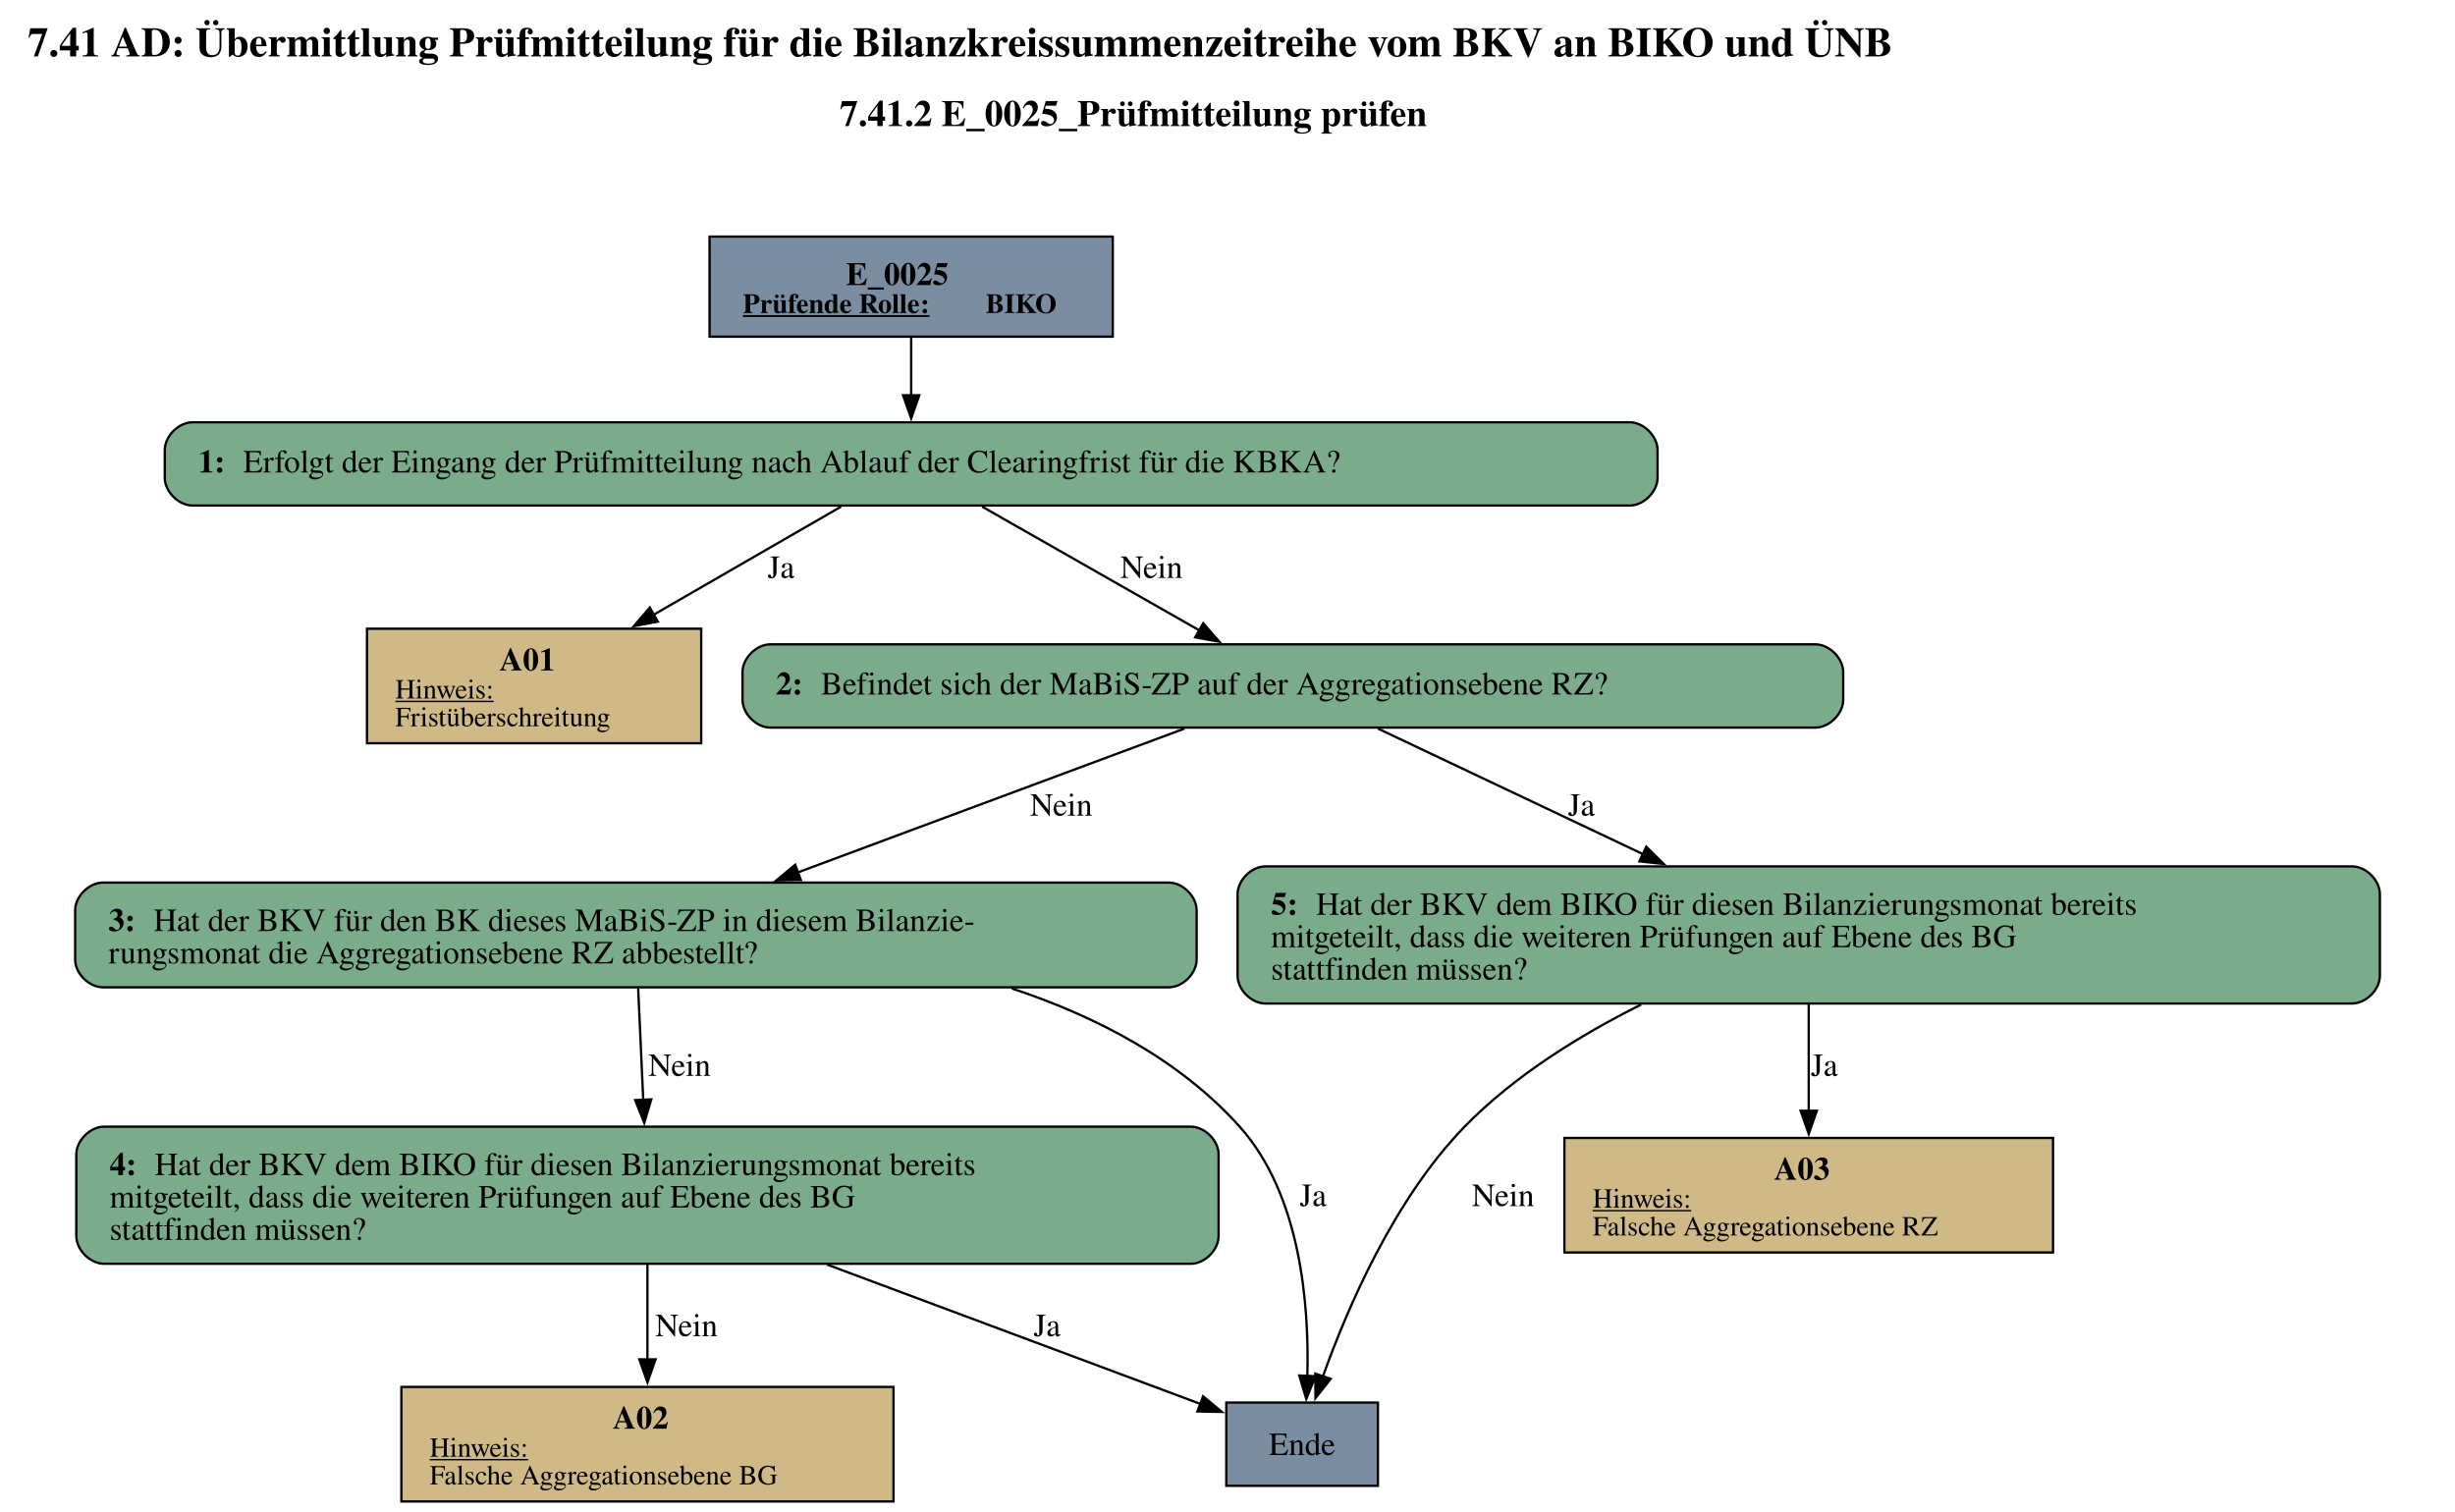
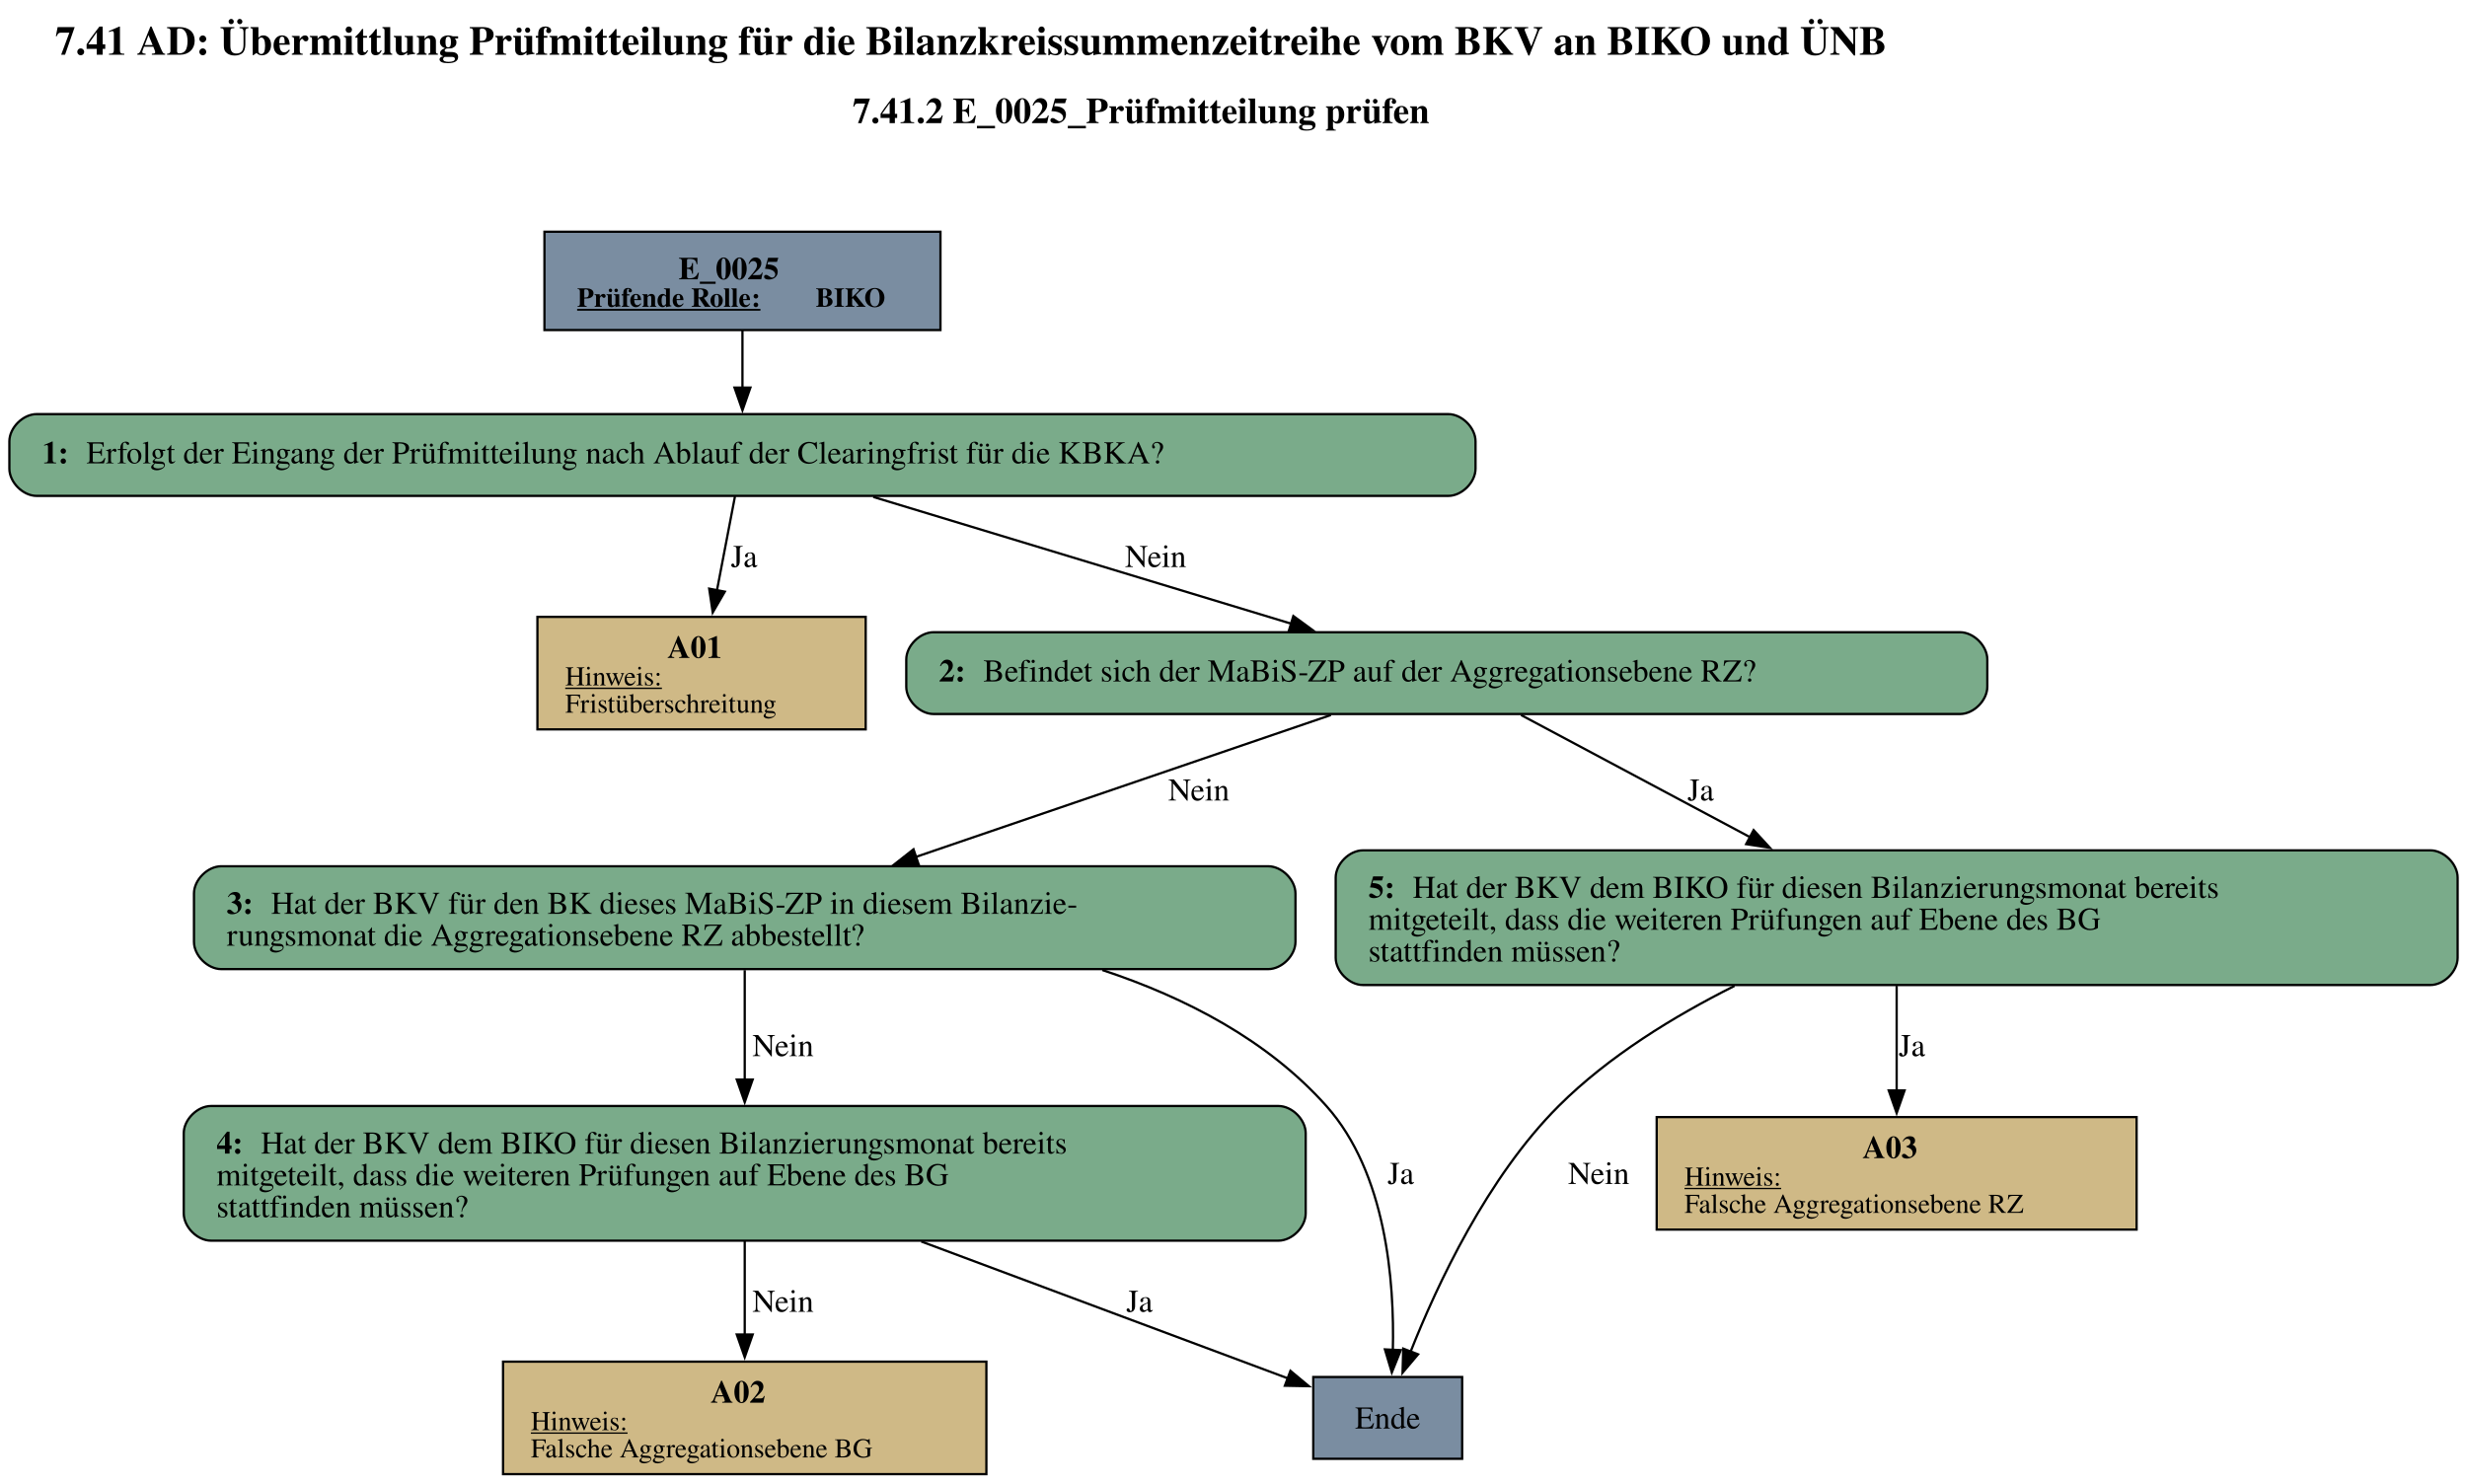
- <svg xmlns="http://www.w3.org/2000/svg" width="216pt" height="133pt" viewBox="0.00 0.00 216.00 132.88">
-   <g id="graph0" class="graph" transform="scale(0.203534 0.203534) rotate(0) translate(4 648.88)">
-     <text text-anchor="start" x="8" y="-624.78" font-family="Times,serif" font-weight="bold" font-size="18.00">7.41 AD: Übermittlung Prüfmitteilung für die Bilanzkreissummenzeitreihe vom BKV an BIKO und ÜNB</text>
-     <text text-anchor="start" x="359" y="-594.68" font-family="Times,serif" font-weight="bold" font-size="16.00">7.41.2 E_0025_Prüfmitteilung prüfen</text>
+ <svg xmlns="http://www.w3.org/2000/svg" width="1086pt" height="653pt" viewBox="0.00 0.00 1085.55 652.88">
+   <g id="graph0" class="graph" transform="scale(1 1) rotate(0) translate(4 648.88)">
+     <text text-anchor="start" x="20.15" y="-624.78" font-family="Times,serif" font-weight="bold" font-size="18.00">7.41 AD: Übermittlung Prüfmitteilung für die Bilanzkreissummenzeitreihe vom BKV an BIKO und ÜNB</text>
+     <text text-anchor="start" x="371.15" y="-594.68" font-family="Times,serif" font-weight="bold" font-size="16.00">7.41.2 E_0025_Prüfmitteilung prüfen</text>
    <g id="node1" class="node">
-       <polygon fill="#7a8da1" stroke="black" points="477.03,-546.88 302.73,-546.88 302.73,-503.6 477.03,-503.6 477.03,-546.88" />
-       <text text-anchor="start" x="361.75" y="-525.94" font-family="Times,serif" font-weight="bold" font-size="14.00">E_0025</text>
-       <text text-anchor="start" x="317.13" y="-513.84" font-family="Times,serif" font-weight="bold" text-decoration="underline" font-size="12.00">Prüfende Rolle:</text>
-       <text text-anchor="start" x="422.13" y="-513.84" font-family="Times,serif" font-weight="bold" font-size="12.00"> BIKO</text>
+       <polygon fill="#7a8da1" stroke="black" points="409.8,-546.88 235.5,-546.88 235.5,-503.6 409.8,-503.6 409.8,-546.88" />
+       <text text-anchor="start" x="294.52" y="-525.94" font-family="Times,serif" font-weight="bold" font-size="14.00">E_0025</text>
+       <text text-anchor="start" x="249.9" y="-513.84" font-family="Times,serif" font-weight="bold" text-decoration="underline" font-size="12.00">Prüfende Rolle:</text>
+       <text text-anchor="start" x="354.9" y="-513.84" font-family="Times,serif" font-weight="bold" font-size="12.00"> BIKO</text>
    </g>
    <g id="node2" class="node">
-       <path fill="#7aab8a" stroke="black" d="M700.53,-466.6C700.53,-466.6 79.23,-466.6 79.23,-466.6 73.23,-466.6 67.23,-460.6 67.23,-454.6 67.23,-454.6 67.23,-442.6 67.23,-442.6 67.23,-436.6 73.23,-430.6 79.23,-430.6 79.23,-430.6 700.53,-430.6 700.53,-430.6 706.53,-430.6 712.53,-436.6 712.53,-442.6 712.53,-442.6 712.53,-454.6 712.53,-454.6 712.53,-460.6 706.53,-466.6 700.53,-466.6" />
-       <text text-anchor="start" x="81.63" y="-444.92" font-family="Times,serif" font-weight="bold" font-size="14.00">1: </text>
-       <text text-anchor="start" x="101.13" y="-444.92" font-family="Times,serif" font-size="14.00">Erfolgt der Eingang der Prüfmitteilung nach Ablauf der Clearingfrist für die KBKA?</text>
+       <path fill="#7aab8a" stroke="black" d="M633.3,-466.6C633.3,-466.6 12,-466.6 12,-466.6 6,-466.6 0,-460.6 0,-454.6 0,-454.6 0,-442.6 0,-442.6 0,-436.6 6,-430.6 12,-430.6 12,-430.6 633.3,-430.6 633.3,-430.6 639.3,-430.6 645.3,-436.6 645.3,-442.6 645.3,-442.6 645.3,-454.6 645.3,-454.6 645.3,-460.6 639.3,-466.6 633.3,-466.6" />
+       <text text-anchor="start" x="14.4" y="-444.92" font-family="Times,serif" font-weight="bold" font-size="14.00">1: </text>
+       <text text-anchor="start" x="33.9" y="-444.92" font-family="Times,serif" font-size="14.00">Erfolgt der Eingang der Prüfmitteilung nach Ablauf der Clearingfrist für die KBKA?</text>
    </g>
    <g id="edge1" class="edge">
-       <path fill="none" stroke="black" d="M389.88,-503.45C389.88,-495.59 389.88,-486.51 389.88,-478.07" />
-       <polygon fill="black" stroke="black" points="393.38,-478.27 389.88,-468.27 386.38,-478.27 393.38,-478.27" />
+       <path fill="none" stroke="black" d="M322.65,-503.45C322.65,-495.59 322.65,-486.51 322.65,-478.07" />
+       <polygon fill="black" stroke="black" points="326.15,-478.27 322.65,-468.27 319.15,-478.27 326.15,-478.27" />
    </g>
    <g id="node3" class="node">
-       <polygon fill="#cfb986" stroke="black" points="299.12,-377.35 154.64,-377.35 154.64,-327.83 299.12,-327.83 299.12,-377.35" />
-       <text text-anchor="start" x="211.88" y="-359.29" font-family="Times,serif" font-weight="bold" font-size="14.00">A01</text>
-       <text text-anchor="start" x="166.88" y="-347.19" font-family="Times,serif" text-decoration="underline" font-size="12.00">Hinweis:</text>
-       <text text-anchor="start" x="166.88" y="-335.19" font-family="Times,serif" font-size="12.00">Fristüberschreitung</text>
+       <polygon fill="#cfb986" stroke="black" points="376.89,-377.35 232.41,-377.35 232.41,-327.83 376.89,-327.83 376.89,-377.35" />
+       <text text-anchor="start" x="289.65" y="-359.29" font-family="Times,serif" font-weight="bold" font-size="14.00">A01</text>
+       <text text-anchor="start" x="244.65" y="-347.19" font-family="Times,serif" text-decoration="underline" font-size="12.00">Hinweis:</text>
+       <text text-anchor="start" x="244.65" y="-335.19" font-family="Times,serif" font-size="12.00">Fristüberschreitung</text>
    </g>
    <g id="edge2" class="edge">
-       <path fill="none" stroke="black" d="M359.6,-430.14C336.9,-417.05 305.3,-398.82 278.62,-383.43" />
-       <polygon fill="black" stroke="black" points="280.39,-380.41 269.98,-378.45 276.89,-386.48 280.39,-380.41" />
-       <text text-anchor="middle" x="333.63" y="-399.3" font-family="Times,serif" font-size="14.00">Ja</text>
+       <path fill="none" stroke="black" d="M319.35,-430.36C317.12,-418.73 314.11,-402.97 311.38,-388.76" />
+       <polygon fill="black" stroke="black" points="314.89,-388.45 309.57,-379.29 308.01,-389.77 314.89,-388.45" />
+       <text text-anchor="middle" x="323.4" y="-399.3" font-family="Times,serif" font-size="14.00">Ja</text>
    </g>
    <g id="node4" class="node">
-       <path fill="#7aab8a" stroke="black" d="M780.78,-370.59C780.78,-370.59 328.97,-370.59 328.97,-370.59 322.97,-370.59 316.97,-364.59 316.97,-358.59 316.97,-358.59 316.97,-346.59 316.97,-346.59 316.97,-340.59 322.97,-334.59 328.97,-334.59 328.97,-334.59 780.78,-334.59 780.78,-334.59 786.78,-334.59 792.78,-340.59 792.78,-346.59 792.78,-346.59 792.78,-358.59 792.78,-358.59 792.78,-364.59 786.78,-370.59 780.78,-370.59" />
-       <text text-anchor="start" x="331.38" y="-348.91" font-family="Times,serif" font-weight="bold" font-size="14.00">2: </text>
-       <text text-anchor="start" x="350.88" y="-348.91" font-family="Times,serif" font-size="14.00">Befindet sich der MaBiS-ZP auf der Aggregationsebene RZ?</text>
+       <path fill="#7aab8a" stroke="black" d="M858.55,-370.59C858.55,-370.59 406.75,-370.59 406.75,-370.59 400.75,-370.59 394.75,-364.59 394.75,-358.59 394.75,-358.59 394.75,-346.59 394.75,-346.59 394.75,-340.59 400.75,-334.59 406.75,-334.59 406.75,-334.59 858.55,-334.59 858.55,-334.59 864.55,-334.59 870.55,-340.59 870.55,-346.59 870.55,-346.59 870.55,-358.59 870.55,-358.59 870.55,-364.59 864.55,-370.59 858.55,-370.59" />
+       <text text-anchor="start" x="409.15" y="-348.91" font-family="Times,serif" font-weight="bold" font-size="14.00">2: </text>
+       <text text-anchor="start" x="428.65" y="-348.91" font-family="Times,serif" font-size="14.00">Befindet sich der MaBiS-ZP auf der Aggregationsebene RZ?</text>
    </g>
    <g id="edge3" class="edge">
-       <path fill="none" stroke="black" d="M420.52,-430.14C447.03,-415.03 485.56,-393.08 514.56,-376.56" />
-       <polygon fill="black" stroke="black" points="516.12,-379.7 523.08,-371.71 512.65,-373.62 516.12,-379.7" />
-       <text text-anchor="middle" x="493.75" y="-399.3" font-family="Times,serif" font-size="14.00">Nein</text>
+       <path fill="none" stroke="black" d="M380.23,-430.14C432.35,-414.33 509.18,-391.03 564.38,-374.29" />
+       <polygon fill="black" stroke="black" points="565.11,-377.73 573.67,-371.48 563.08,-371.03 565.11,-377.73" />
+       <text text-anchor="middle" x="504.52" y="-399.3" font-family="Times,serif" font-size="14.00">Nein</text>
    </g>
    <g id="node5" class="node">
-       <path fill="#7aab8a" stroke="black" d="M501.28,-267.58C501.28,-267.58 40.48,-267.58 40.48,-267.58 34.48,-267.58 28.48,-261.58 28.48,-255.58 28.48,-255.58 28.48,-234.3 28.48,-234.3 28.48,-228.3 34.48,-222.3 40.48,-222.3 40.48,-222.3 501.28,-222.3 501.28,-222.3 507.28,-222.3 513.28,-228.3 513.28,-234.3 513.28,-234.3 513.28,-255.58 513.28,-255.58 513.28,-261.58 507.28,-267.58 501.28,-267.58" />
-       <text text-anchor="start" x="42.88" y="-246.64" font-family="Times,serif" font-weight="bold" font-size="14.00">3: </text>
-       <text text-anchor="start" x="62.38" y="-246.64" font-family="Times,serif" font-size="14.00">Hat der BKV für den BK dieses MaBiS-ZP in diesem Bilanzie-</text>
-       <text text-anchor="start" x="42.88" y="-232.64" font-family="Times,serif" font-size="14.00">rungsmonat die Aggregationsebene RZ abbestellt?</text>
+       <path fill="#7aab8a" stroke="black" d="M554.05,-267.58C554.05,-267.58 93.25,-267.58 93.25,-267.58 87.25,-267.58 81.25,-261.58 81.25,-255.58 81.25,-255.58 81.25,-234.3 81.25,-234.3 81.25,-228.3 87.25,-222.3 93.25,-222.3 93.25,-222.3 554.05,-222.3 554.05,-222.3 560.05,-222.3 566.05,-228.3 566.05,-234.3 566.05,-234.3 566.05,-255.58 566.05,-255.58 566.05,-261.58 560.05,-267.58 554.05,-267.58" />
+       <text text-anchor="start" x="95.65" y="-246.64" font-family="Times,serif" font-weight="bold" font-size="14.00">3: </text>
+       <text text-anchor="start" x="115.15" y="-246.64" font-family="Times,serif" font-size="14.00">Hat der BKV für den BK dieses MaBiS-ZP in diesem Bilanzie-</text>
+       <text text-anchor="start" x="95.65" y="-232.64" font-family="Times,serif" font-size="14.00">rungsmonat die Aggregationsebene RZ abbestellt?</text>
    </g>
    <g id="edge4" class="edge">
-       <path fill="none" stroke="black" d="M507.98,-334.14C462.43,-317.2 392.73,-291.27 340.67,-271.91" />
-       <polygon fill="black" stroke="black" points="342.19,-268.74 331.6,-268.53 339.75,-275.3 342.19,-268.74" />
-       <text text-anchor="middle" x="454.75" y="-296.53" font-family="Times,serif" font-size="14.00">Nein</text>
+       <path fill="none" stroke="black" d="M581.62,-334.14C531.86,-317.13 455.6,-291.06 398.88,-271.66" />
+       <polygon fill="black" stroke="black" points="400.2,-268.41 389.61,-268.49 397.94,-275.04 400.2,-268.41" />
+       <text text-anchor="middle" x="523.52" y="-296.53" font-family="Times,serif" font-size="14.00">Nein</text>
    </g>
    <g id="node9" class="node">
-       <path fill="#7aab8a" stroke="black" d="M1012.78,-274.58C1012.78,-274.58 542.98,-274.58 542.98,-274.58 536.98,-274.58 530.98,-268.58 530.98,-262.58 530.98,-262.58 530.98,-227.3 530.98,-227.3 530.98,-221.3 536.98,-215.3 542.98,-215.3 542.98,-215.3 1012.78,-215.3 1012.78,-215.3 1018.78,-215.3 1024.78,-221.3 1024.78,-227.3 1024.78,-227.3 1024.78,-262.58 1024.78,-262.58 1024.78,-268.58 1018.78,-274.58 1012.78,-274.58" />
-       <text text-anchor="start" x="545.38" y="-253.64" font-family="Times,serif" font-weight="bold" font-size="14.00">5: </text>
-       <text text-anchor="start" x="564.88" y="-253.64" font-family="Times,serif" font-size="14.00">Hat der BKV dem BIKO für diesen Bilanzierungsmonat bereits</text>
-       <text text-anchor="start" x="545.38" y="-239.64" font-family="Times,serif" font-size="14.00">mitgeteilt, dass die weiteren Prüfungen auf Ebene des BG</text>
-       <text text-anchor="start" x="545.38" y="-225.64" font-family="Times,serif" font-size="14.00">stattfinden müssen?</text>
+       <path fill="#7aab8a" stroke="black" d="M1065.55,-274.58C1065.55,-274.58 595.75,-274.58 595.75,-274.58 589.75,-274.58 583.75,-268.58 583.75,-262.58 583.75,-262.58 583.75,-227.3 583.75,-227.3 583.75,-221.3 589.75,-215.3 595.75,-215.3 595.75,-215.3 1065.55,-215.3 1065.55,-215.3 1071.55,-215.3 1077.55,-221.3 1077.55,-227.3 1077.55,-227.3 1077.55,-262.58 1077.55,-262.58 1077.55,-268.58 1071.55,-274.58 1065.55,-274.58" />
+       <text text-anchor="start" x="598.15" y="-253.64" font-family="Times,serif" font-weight="bold" font-size="14.00">5: </text>
+       <text text-anchor="start" x="617.65" y="-253.64" font-family="Times,serif" font-size="14.00">Hat der BKV dem BIKO für diesen Bilanzierungsmonat bereits</text>
+       <text text-anchor="start" x="598.15" y="-239.64" font-family="Times,serif" font-size="14.00">mitgeteilt, dass die weiteren Prüfungen auf Ebene des BG</text>
+       <text text-anchor="start" x="598.15" y="-225.64" font-family="Times,serif" font-size="14.00">stattfinden müssen?</text>
    </g>
    <g id="edge5" class="edge">
-       <path fill="none" stroke="black" d="M591.7,-334.14C622.81,-319.4 668.29,-297.86 706.51,-279.75" />
-       <polygon fill="black" stroke="black" points="707.65,-283.08 715.19,-275.64 704.66,-276.75 707.65,-283.08" />
-       <text text-anchor="middle" x="679.62" y="-296.53" font-family="Times,serif" font-size="14.00">Ja</text>
+       <path fill="none" stroke="black" d="M665.35,-334.14C692.74,-319.53 732.66,-298.22 766.41,-280.22" />
+       <polygon fill="black" stroke="black" points="767.7,-283.5 774.87,-275.7 764.4,-277.32 767.7,-283.5" />
+       <text text-anchor="middle" x="744.4" y="-296.53" font-family="Times,serif" font-size="14.00">Ja</text>
    </g>
    <g id="node6" class="node">
-       <polygon fill="#7a8da1" stroke="black" points="591.65,-42.76 526.1,-42.76 526.1,-6.76 591.65,-6.76 591.65,-42.76" />
-       <text text-anchor="middle" x="558.88" y="-20.08" font-family="Times,serif" font-size="14.00">Ende</text>
+       <polygon fill="#7a8da1" stroke="black" points="639.42,-42.76 573.88,-42.76 573.88,-6.76 639.42,-6.76 639.42,-42.76" />
+       <text text-anchor="middle" x="606.65" y="-20.08" font-family="Times,serif" font-size="14.00">Ende</text>
    </g>
    <g id="edge7" class="edge">
-       <path fill="none" stroke="black" d="M433.33,-221.83C470.19,-209.63 506.03,-190.86 531.88,-162.05 558.35,-132.54 561.96,-84.74 561.15,-54.31" />
-       <polygon fill="black" stroke="black" points="564.65,-54.15 560.68,-44.32 557.65,-54.47 564.65,-54.15" />
-       <text text-anchor="middle" x="563.62" y="-127.73" font-family="Times,serif" font-size="14.00">Ja</text>
+       <path fill="none" stroke="black" d="M481.05,-221.89C517.89,-209.72 553.87,-190.95 579.65,-162.05 606.02,-132.49 609.67,-84.78 608.9,-54.36" />
+       <polygon fill="black" stroke="black" points="612.41,-54.59 608.46,-44.76 605.42,-54.91 612.41,-54.59" />
+       <text text-anchor="middle" x="612.4" y="-127.73" font-family="Times,serif" font-size="14.00">Ja</text>
    </g>
    <g id="node7" class="node">
-       <path fill="#7aab8a" stroke="black" d="M510.78,-162.05C510.78,-162.05 40.98,-162.05 40.98,-162.05 34.98,-162.05 28.98,-156.05 28.98,-150.05 28.98,-150.05 28.98,-114.77 28.98,-114.77 28.98,-108.77 34.98,-102.77 40.98,-102.77 40.98,-102.77 510.78,-102.77 510.78,-102.77 516.78,-102.77 522.78,-108.77 522.78,-114.77 522.78,-114.77 522.78,-150.05 522.78,-150.05 522.78,-156.05 516.78,-162.05 510.78,-162.05" />
-       <text text-anchor="start" x="43.38" y="-141.11" font-family="Times,serif" font-weight="bold" font-size="14.00">4: </text>
-       <text text-anchor="start" x="62.88" y="-141.11" font-family="Times,serif" font-size="14.00">Hat der BKV dem BIKO für diesen Bilanzierungsmonat bereits</text>
-       <text text-anchor="start" x="43.38" y="-127.11" font-family="Times,serif" font-size="14.00">mitgeteilt, dass die weiteren Prüfungen auf Ebene des BG</text>
-       <text text-anchor="start" x="43.38" y="-113.11" font-family="Times,serif" font-size="14.00">stattfinden müssen?</text>
+       <path fill="#7aab8a" stroke="black" d="M558.55,-162.05C558.55,-162.05 88.75,-162.05 88.75,-162.05 82.75,-162.05 76.75,-156.05 76.75,-150.05 76.75,-150.05 76.75,-114.77 76.75,-114.77 76.75,-108.77 82.75,-102.77 88.75,-102.77 88.75,-102.77 558.55,-102.77 558.55,-102.77 564.55,-102.77 570.55,-108.77 570.55,-114.77 570.55,-114.77 570.55,-150.05 570.55,-150.05 570.55,-156.05 564.55,-162.05 558.55,-162.05" />
+       <text text-anchor="start" x="91.15" y="-141.11" font-family="Times,serif" font-weight="bold" font-size="14.00">4: </text>
+       <text text-anchor="start" x="110.65" y="-141.11" font-family="Times,serif" font-size="14.00">Hat der BKV dem BIKO für diesen Bilanzierungsmonat bereits</text>
+       <text text-anchor="start" x="91.15" y="-127.11" font-family="Times,serif" font-size="14.00">mitgeteilt, dass die weiteren Prüfungen auf Ebene des BG</text>
+       <text text-anchor="start" x="91.15" y="-113.11" font-family="Times,serif" font-size="14.00">stattfinden müssen?</text>
    </g>
    <g id="edge6" class="edge">
-       <path fill="none" stroke="black" d="M271.87,-221.84C272.5,-208.05 273.32,-189.89 274.06,-173.62" />
-       <polygon fill="black" stroke="black" points="277.55,-173.85 274.5,-163.7 270.56,-173.53 277.55,-173.85" />
-       <text text-anchor="middle" x="289.75" y="-184" font-family="Times,serif" font-size="14.00">Nein</text>
+       <path fill="none" stroke="black" d="M323.65,-221.84C323.65,-208.05 323.65,-189.89 323.65,-173.62" />
+       <polygon fill="black" stroke="black" points="327.15,-173.7 323.65,-163.7 320.15,-173.7 327.15,-173.7" />
+       <text text-anchor="middle" x="340.52" y="-184" font-family="Times,serif" font-size="14.00">Nein</text>
    </g>
    <g id="edge9" class="edge">
-       <path fill="none" stroke="black" d="M353.58,-102.4C405.51,-83.01 471.94,-58.21 514.95,-42.16" />
-       <polygon fill="black" stroke="black" points="516.06,-45.48 524.2,-38.71 513.61,-38.92 516.06,-45.48" />
-       <text text-anchor="middle" x="448.63" y="-71.47" font-family="Times,serif" font-size="14.00">Ja</text>
+       <path fill="none" stroke="black" d="M401.36,-102.4C453.29,-83.01 519.72,-58.21 562.72,-42.16" />
+       <polygon fill="black" stroke="black" points="563.83,-45.48 571.97,-38.71 561.38,-38.92 563.83,-45.48" />
+       <text text-anchor="middle" x="497.4" y="-71.47" font-family="Times,serif" font-size="14.00">Ja</text>
    </g>
    <g id="node8" class="node">
-       <polygon fill="#cfb986" stroke="black" points="382.24,-49.52 169.51,-49.52 169.51,0 382.24,0 382.24,-49.52" />
-       <text text-anchor="start" x="260.88" y="-31.46" font-family="Times,serif" font-weight="bold" font-size="14.00">A02</text>
-       <text text-anchor="start" x="181.75" y="-19.36" font-family="Times,serif" text-decoration="underline" font-size="12.00">Hinweis:</text>
-       <text text-anchor="start" x="181.75" y="-7.36" font-family="Times,serif" font-size="12.00">Falsche Aggregationsebene BG</text>
+       <polygon fill="#cfb986" stroke="black" points="430.01,-49.52 217.28,-49.52 217.28,0 430.01,0 430.01,-49.52" />
+       <text text-anchor="start" x="308.65" y="-31.46" font-family="Times,serif" font-weight="bold" font-size="14.00">A02</text>
+       <text text-anchor="start" x="229.52" y="-19.36" font-family="Times,serif" text-decoration="underline" font-size="12.00">Hinweis:</text>
+       <text text-anchor="start" x="229.52" y="-7.36" font-family="Times,serif" font-size="12.00">Falsche Aggregationsebene BG</text>
    </g>
    <g id="edge8" class="edge">
-       <path fill="none" stroke="black" d="M275.88,-102.54C275.88,-89.78 275.88,-74.66 275.88,-61.22" />
-       <polygon fill="black" stroke="black" points="279.38,-61.46 275.88,-51.46 272.38,-61.46 279.38,-61.46" />
-       <text text-anchor="middle" x="292.75" y="-71.47" font-family="Times,serif" font-size="14.00">Nein</text>
+       <path fill="none" stroke="black" d="M323.65,-102.54C323.65,-89.78 323.65,-74.66 323.65,-61.22" />
+       <polygon fill="black" stroke="black" points="327.15,-61.46 323.65,-51.46 320.15,-61.46 327.15,-61.46" />
+       <text text-anchor="middle" x="340.52" y="-71.47" font-family="Times,serif" font-size="14.00">Nein</text>
    </g>
    <g id="edge11" class="edge">
-       <path fill="none" stroke="black" d="M705.44,-214.85C679.06,-201.66 650.51,-184.02 629.12,-162.05 598.67,-130.75 578.4,-83.6 567.77,-53.77" />
-       <polygon fill="black" stroke="black" points="571.21,-53.01 564.65,-44.68 564.59,-55.28 571.21,-53.01" />
-       <text text-anchor="middle" x="645.75" y="-127.73" font-family="Times,serif" font-size="14.00">Nein</text>
+       <path fill="none" stroke="black" d="M759.3,-214.91C732.76,-201.63 703.8,-183.92 681.9,-162.05 650.53,-130.72 628.46,-83.58 616.66,-53.75" />
+       <polygon fill="black" stroke="black" points="620.02,-52.75 613.18,-44.65 613.48,-55.25 620.02,-52.75" />
+       <text text-anchor="middle" x="699.52" y="-127.73" font-family="Times,serif" font-size="14.00">Nein</text>
    </g>
    <g id="node10" class="node">
-       <polygon fill="#cfb986" stroke="black" points="883.49,-157.17 672.26,-157.17 672.26,-107.65 883.49,-107.65 883.49,-157.17" />
-       <text text-anchor="start" x="762.88" y="-139.11" font-family="Times,serif" font-weight="bold" font-size="14.00">A03</text>
-       <text text-anchor="start" x="684.5" y="-127.01" font-family="Times,serif" text-decoration="underline" font-size="12.00">Hinweis:</text>
-       <text text-anchor="start" x="684.5" y="-115.01" font-family="Times,serif" font-size="12.00">Falsche Aggregationsebene RZ</text>
+       <polygon fill="#cfb986" stroke="black" points="936.26,-157.17 725.03,-157.17 725.03,-107.65 936.26,-107.65 936.26,-157.17" />
+       <text text-anchor="start" x="815.65" y="-139.11" font-family="Times,serif" font-weight="bold" font-size="14.00">A03</text>
+       <text text-anchor="start" x="737.27" y="-127.01" font-family="Times,serif" text-decoration="underline" font-size="12.00">Hinweis:</text>
+       <text text-anchor="start" x="737.27" y="-115.01" font-family="Times,serif" font-size="12.00">Falsche Aggregationsebene RZ</text>
    </g>
    <g id="edge10" class="edge">
-       <path fill="none" stroke="black" d="M777.88,-214.9C777.88,-200.77 777.88,-183.66 777.88,-168.77" />
-       <polygon fill="black" stroke="black" points="781.38,-168.92 777.88,-158.92 774.38,-168.92 781.38,-168.92" />
-       <text text-anchor="middle" x="784.62" y="-184" font-family="Times,serif" font-size="14.00">Ja</text>
+       <path fill="none" stroke="black" d="M830.65,-214.9C830.65,-200.77 830.65,-183.66 830.65,-168.77" />
+       <polygon fill="black" stroke="black" points="834.15,-168.92 830.65,-158.92 827.15,-168.92 834.15,-168.92" />
+       <text text-anchor="middle" x="837.4" y="-184" font-family="Times,serif" font-size="14.00">Ja</text>
    </g>
  </g>
</svg>
